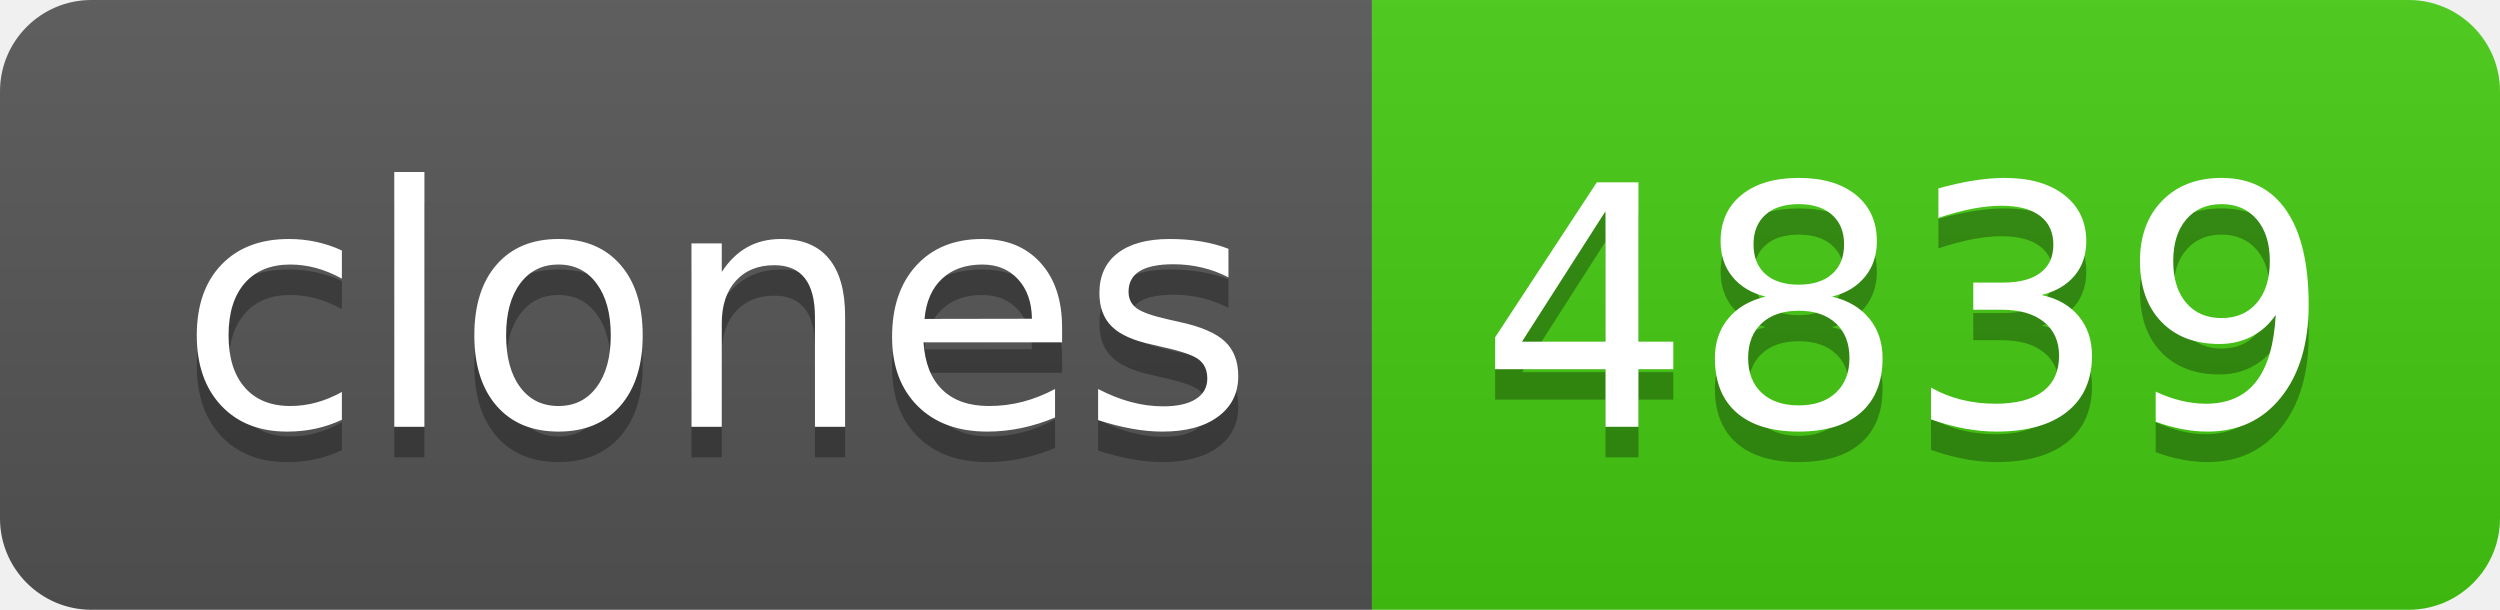
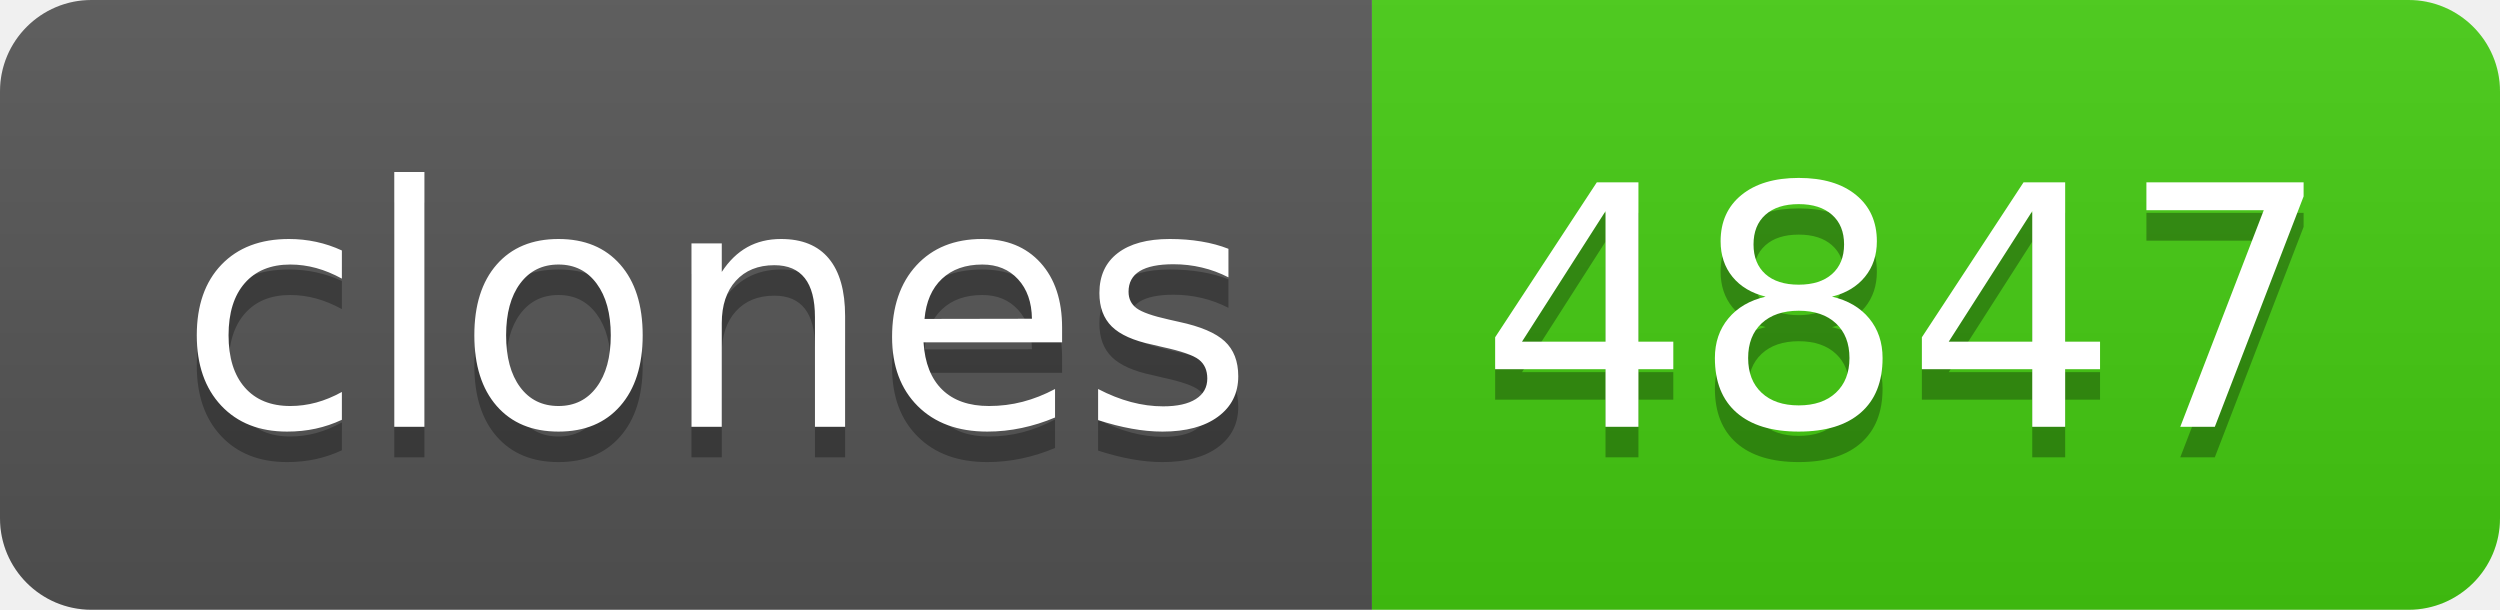
- <svg xmlns="http://www.w3.org/2000/svg" width="82" height="20" role="img" aria-label="clones: 4839">
+ <svg xmlns="http://www.w3.org/2000/svg" width="82" height="20" role="img" aria-label="clones: 4847">
  <linearGradient id="s" x2="0" y2="100%">
    <stop offset="0" stop-color="#bbb" stop-opacity=".1" />
    <stop offset="1" stop-opacity=".1" />
  </linearGradient>
  <clipPath id="r">
    <rect width="82" height="20" rx="3" fill="#fff" />
  </clipPath>
  <g clip-path="url(#r)">
    <rect width="45" height="20" fill="#555" />
    <rect x="45" width="37" height="20" fill="#4c1" />
    <rect width="82" height="20" fill="url(#s)" />
  </g>
  <g fill="#fff" text-anchor="middle" font-family="Verdana,Geneva,DejaVu Sans,sans-serif" text-rendering="geometricPrecision" font-size="110">
    <text aria-hidden="true" x="235" y="150" fill="#010101" fill-opacity=".3" transform="scale(.1)" textLength="350">clones</text>
    <text x="235" y="140" transform="scale(.1)" fill="#fff" textLength="350">clones</text>
-     <text aria-hidden="true" x="625" y="150" fill="#010101" fill-opacity=".3" transform="scale(.1)" textLength="270">4839</text>
-     <text x="625" y="140" transform="scale(.1)" fill="#fff" textLength="270">4839</text>
+     <text aria-hidden="true" x="625" y="150" fill="#010101" fill-opacity=".3" transform="scale(.1)" textLength="270">4847</text>
+     <text x="625" y="140" transform="scale(.1)" fill="#fff" textLength="270">4847</text>
  </g>
</svg>
